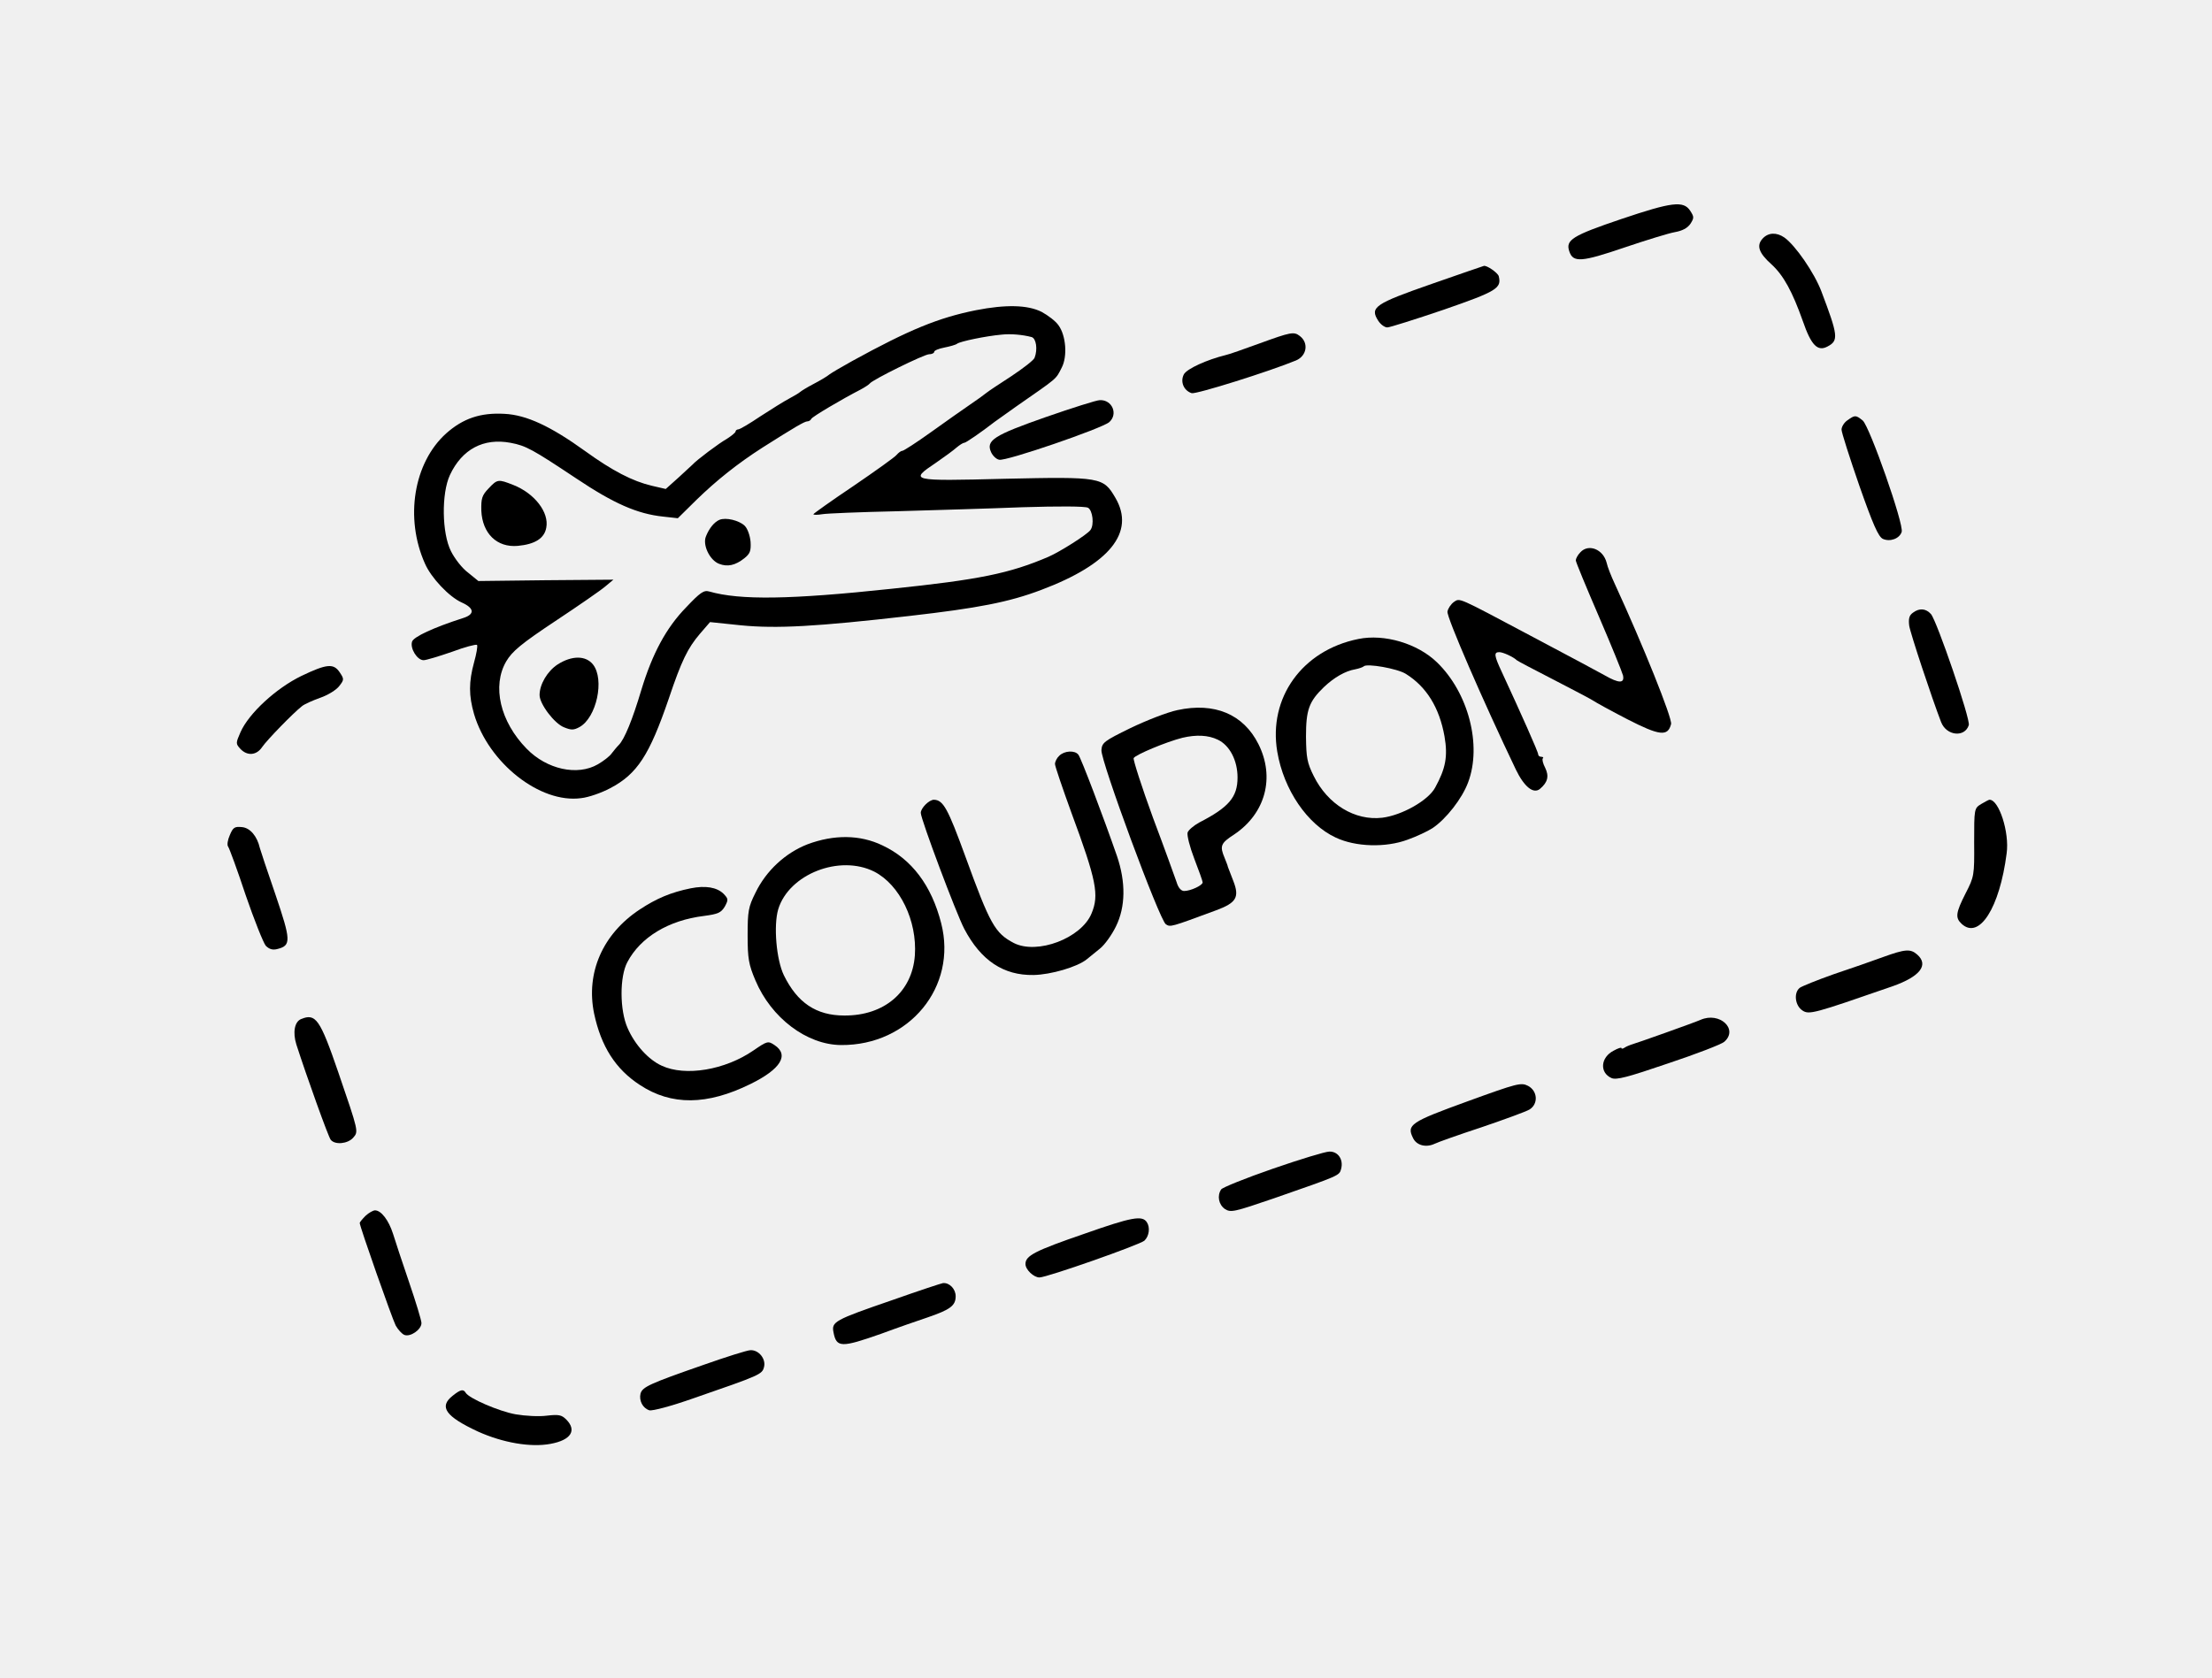
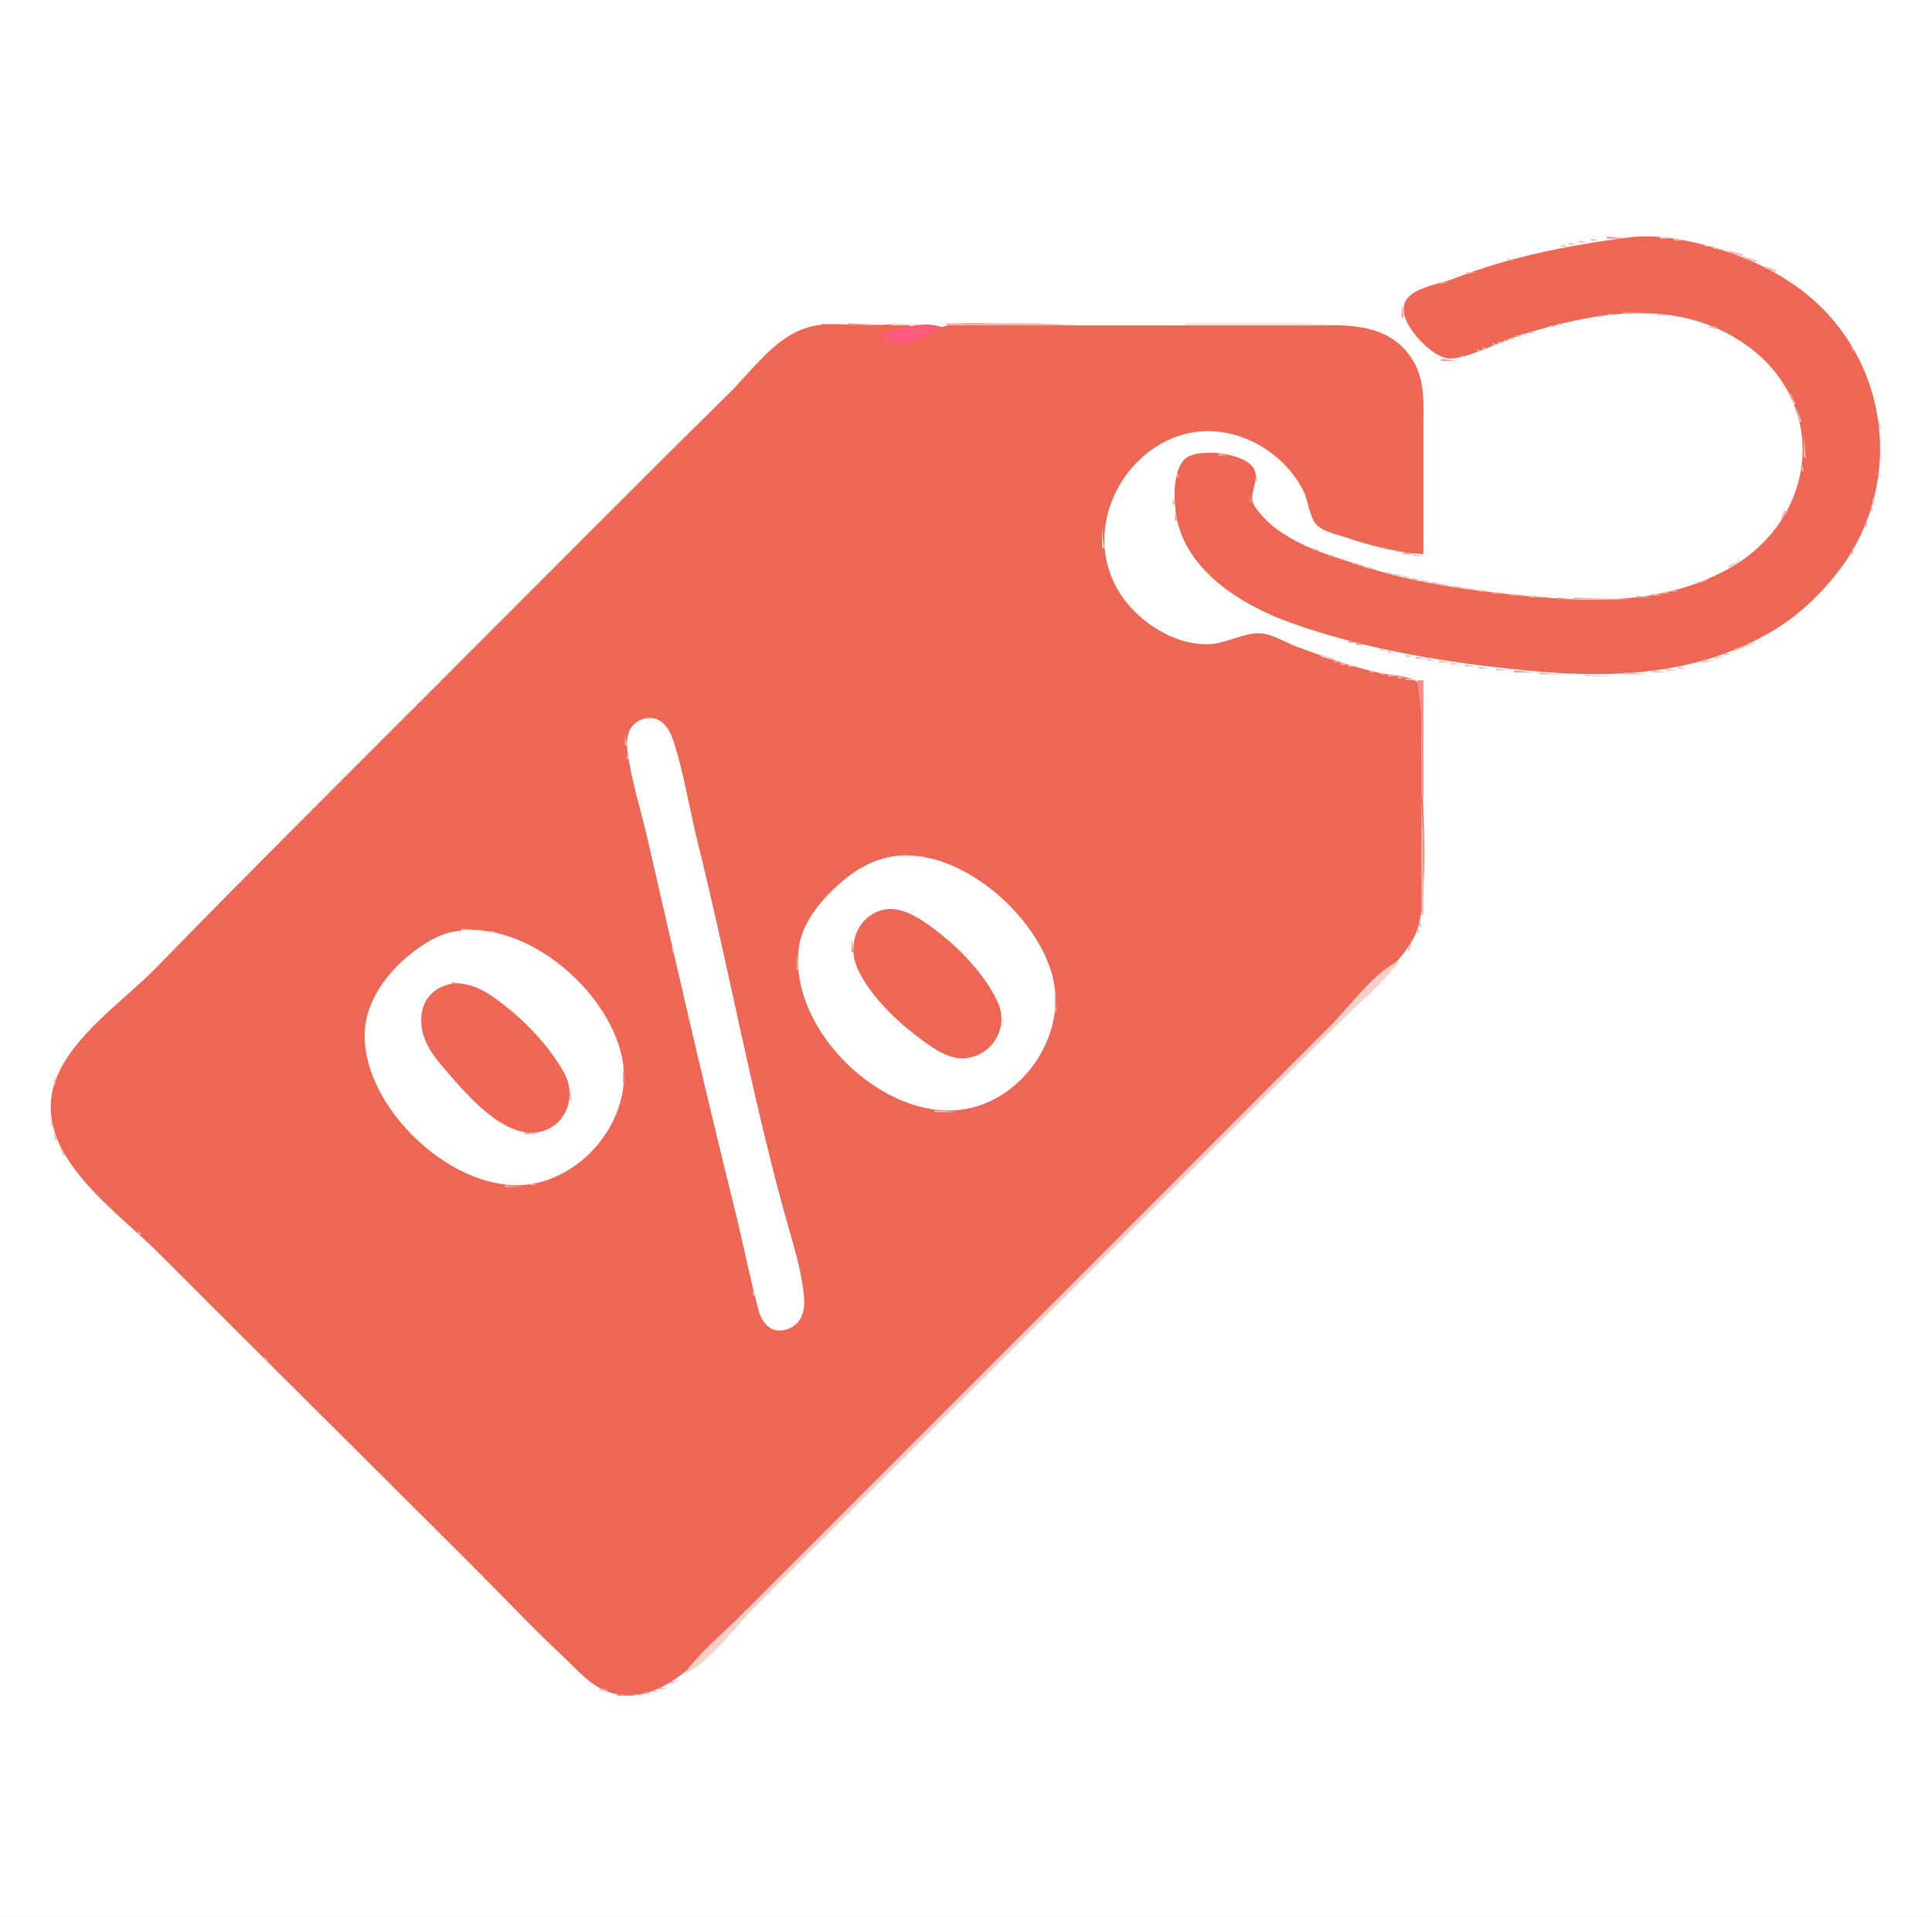
- <svg xmlns="http://www.w3.org/2000/svg" version="1.0" width="824pt" height="625pt" viewBox="0 0 824 625" preserveAspectRatio="xMidYMid meet">
-   <g transform="translate(0,625) scale(0.1,-0.1)" fill="#000000" stroke="none">
-     <path d="M6040 5434 c-183 -62 -209 -78 -194 -121 14 -42 45 -40 206 15 80 27 164 53 187 57 28 5 47 15 58 31 14 22 14 26 -1 49 -25 38 -69 32 -256 -31z" />
-     <path d="M6566 5361 c-24 -26 -14 -54 33 -96 45 -41 78 -102 117 -212 31 -90 55 -114 92 -94 42 22 39 41 -23 205 -26 69 -97 172 -138 201 -29 20 -60 19 -81 -4z" />
-     <path d="M5333 5192 c-212 -74 -231 -87 -199 -137 9 -14 24 -25 34 -25 9 0 104 30 210 66 199 69 216 80 205 125 -4 13 -46 42 -56 38 -1 0 -88 -30 -194 -67z" />
-     <path d="M3635 5094 c-139 -28 -247 -72 -460 -189 -38 -21 -77 -44 -85 -50 -8 -7 -35 -23 -60 -36 -25 -13 -47 -27 -50 -30 -3 -3 -21 -14 -40 -24 -19 -10 -67 -40 -107 -66 -40 -27 -77 -49 -83 -49 -5 0 -10 -4 -10 -8 0 -4 -15 -16 -32 -27 -29 -16 -114 -80 -128 -96 -3 -3 -26 -24 -52 -48 l-48 -43 -52 12 c-72 17 -147 56 -248 129 -129 93 -219 135 -301 139 -89 5 -154 -17 -217 -73 -121 -109 -155 -315 -79 -485 23 -53 90 -124 137 -145 47 -21 50 -44 5 -58 -109 -35 -185 -70 -190 -88 -8 -25 19 -69 43 -69 9 0 56 14 105 31 48 18 90 29 94 26 3 -4 -2 -33 -11 -65 -20 -73 -20 -124 0 -193 54 -182 246 -334 399 -313 28 3 76 20 108 37 101 53 146 123 218 333 48 143 71 189 116 242 l38 44 115 -12 c133 -13 280 -5 629 35 253 29 369 51 490 97 255 96 351 215 276 343 -45 77 -53 79 -412 71 -354 -9 -357 -8 -256 60 32 22 66 47 77 57 11 9 23 17 28 17 6 0 64 40 113 78 6 4 42 30 80 57 158 110 147 100 170 145 22 42 16 120 -12 158 -10 15 -39 37 -63 50 -52 26 -133 28 -245 6z m208 -100 c17 -5 23 -46 11 -77 -3 -9 -42 -39 -87 -69 -45 -29 -87 -57 -94 -63 -6 -5 -33 -25 -60 -43 -26 -18 -92 -64 -146 -103 -53 -38 -101 -69 -106 -69 -5 0 -14 -7 -21 -15 -6 -8 -79 -60 -161 -116 -82 -55 -149 -103 -149 -105 0 -3 15 -3 33 0 17 3 142 8 277 11 135 4 346 10 470 15 133 4 232 4 243 -2 17 -9 24 -63 9 -83 -12 -17 -115 -82 -157 -100 -145 -62 -258 -85 -585 -119 -375 -40 -563 -43 -678 -10 -20 6 -34 -4 -86 -59 -75 -77 -126 -173 -167 -308 -33 -111 -63 -184 -84 -205 -8 -8 -20 -23 -27 -32 -7 -10 -30 -28 -51 -40 -76 -44 -190 -19 -265 58 -99 101 -130 234 -76 326 22 37 55 65 183 150 86 57 170 115 186 129 l30 25 -251 -2 -252 -3 -38 31 c-22 16 -50 52 -64 80 -34 67 -36 215 -4 284 45 96 125 139 226 120 58 -11 81 -24 245 -133 139 -93 227 -132 324 -142 l54 -6 70 69 c74 72 153 135 245 194 120 76 157 98 168 98 5 0 12 4 14 9 3 8 115 74 183 109 17 9 32 19 35 23 10 14 203 109 221 109 10 0 19 4 19 9 0 5 17 12 38 16 20 4 42 10 47 14 11 9 109 29 165 34 35 4 79 0 113 -9z" />
-     <path d="M1820 4430 c-25 -26 -28 -38 -27 -83 4 -85 58 -138 136 -131 64 6 99 28 106 68 11 57 -44 128 -123 159 -56 22 -59 22 -92 -13z" />
-     <path d="M2680 4313 c-19 -8 -38 -31 -50 -61 -14 -32 14 -90 49 -103 31 -12 60 -6 94 21 21 17 25 27 23 61 -2 23 -11 49 -22 60 -21 20 -70 32 -94 22z" />
-     <path d="M2077 3774 c-38 -25 -67 -74 -67 -114 0 -33 55 -106 91 -120 27 -11 36 -11 58 1 63 35 94 177 50 233 -27 34 -79 34 -132 0z" />
-     <path d="M4691 4970 c-58 -21 -114 -41 -125 -43 -69 -17 -145 -51 -156 -72 -14 -27 -1 -60 29 -70 16 -5 290 81 389 122 40 17 48 65 14 91 -22 17 -33 15 -151 -28z" />
-     <path d="M3896 4696 c-194 -68 -224 -87 -204 -131 6 -13 19 -26 30 -28 24 -7 384 117 410 140 34 30 11 84 -35 82 -12 0 -103 -29 -201 -63z" />
-     <path d="M6882 4684 c-12 -8 -22 -24 -22 -35 0 -10 30 -104 66 -208 51 -145 71 -191 88 -199 27 -12 62 1 70 26 9 28 -119 392 -145 415 -26 21 -29 21 -57 1z" />
-     <path d="M5887 4192 c-10 -10 -17 -24 -17 -30 0 -6 39 -100 86 -209 47 -109 87 -208 90 -220 6 -30 -15 -30 -69 1 -42 23 -92 50 -277 148 -273 145 -261 140 -284 125 -11 -8 -22 -24 -24 -36 -3 -21 132 -332 255 -589 31 -64 65 -91 89 -72 30 25 35 48 20 79 -8 15 -12 31 -9 35 4 3 1 6 -5 6 -7 0 -12 4 -12 9 0 9 -62 148 -136 308 -28 60 -30 73 -9 73 14 0 53 -18 65 -30 3 -3 66 -36 140 -74 74 -38 140 -73 147 -78 7 -5 63 -36 125 -68 121 -62 151 -65 163 -18 5 21 -104 293 -210 523 -13 28 -27 63 -30 78 -13 51 -68 72 -98 39z" />
-     <path d="M7126 3967 c-14 -10 -17 -22 -14 -48 4 -28 84 -269 119 -360 20 -51 88 -58 103 -11 7 21 -119 389 -141 414 -19 21 -43 23 -67 5z" />
-     <path d="M5060 3869 c-209 -42 -336 -219 -302 -420 24 -142 112 -271 218 -320 74 -35 186 -38 267 -8 34 12 76 32 93 43 51 34 111 111 133 171 52 138 1 334 -116 447 -72 70 -196 107 -293 87z m177 -130 c77 -48 125 -126 144 -233 13 -75 4 -120 -35 -191 -26 -48 -124 -103 -197 -112 -102 -12 -203 50 -255 155 -25 50 -28 69 -29 147 0 100 11 131 67 185 38 36 80 60 116 66 15 3 29 8 32 11 11 12 125 -8 157 -28z" />
-     <path d="M1122 3731 c-94 -46 -195 -139 -226 -209 -18 -41 -18 -43 -1 -62 26 -28 61 -25 82 7 18 26 114 125 147 151 9 8 41 22 69 32 29 10 61 30 71 44 18 23 18 26 2 50 -23 35 -48 33 -144 -13z" />
-     <path d="M4386 3604 c-38 -8 -117 -39 -175 -67 -98 -48 -106 -54 -108 -82 -3 -40 217 -635 240 -649 17 -11 17 -11 187 52 76 28 88 49 64 110 -10 26 -19 49 -20 52 0 3 -6 18 -12 33 -19 45 -15 55 36 88 116 78 152 212 90 336 -56 112 -164 157 -302 127z m150 -110 c45 -21 74 -78 74 -141 0 -73 -32 -111 -143 -168 -20 -11 -40 -28 -43 -37 -3 -10 8 -54 25 -98 17 -44 31 -83 31 -88 0 -11 -45 -32 -69 -32 -11 0 -22 12 -28 33 -6 17 -45 126 -88 240 -42 115 -74 215 -72 222 5 12 122 61 182 76 51 12 96 10 131 -7z" />
-     <path d="M3946 3434 c-9 -8 -16 -22 -16 -31 0 -8 28 -90 61 -181 94 -254 104 -307 75 -376 -38 -92 -202 -154 -289 -110 -71 37 -89 70 -181 323 -65 178 -82 210 -117 211 -18 0 -49 -31 -49 -49 0 -23 132 -375 162 -432 62 -118 146 -174 258 -172 64 1 164 30 199 59 9 7 30 24 48 39 18 14 45 52 60 83 36 73 37 165 4 262 -50 144 -134 366 -144 378 -13 17 -52 15 -71 -4z" />
-     <path d="M7380 3254 c-26 -16 -26 -18 -26 -143 1 -123 0 -128 -32 -190 -37 -73 -39 -91 -14 -114 65 -59 141 60 167 263 11 79 -29 201 -64 200 -3 0 -17 -8 -31 -16z" />
-     <path d="M856 3138 c-8 -18 -11 -37 -6 -43 4 -5 34 -86 65 -180 32 -93 66 -178 75 -189 13 -13 26 -17 44 -12 51 13 50 32 -8 203 -30 87 -56 165 -58 173 -10 44 -36 75 -66 78 -28 3 -34 -1 -46 -30z" />
-     <path d="M3008 3104 c-82 -32 -154 -98 -194 -181 -26 -52 -29 -68 -29 -158 0 -87 4 -109 29 -168 59 -140 191 -240 319 -241 254 -2 434 217 373 454 -36 141 -110 239 -219 290 -83 40 -180 41 -279 4z m249 -102 c95 -49 160 -183 151 -312 -10 -136 -114 -225 -263 -224 -105 0 -175 48 -225 150 -28 58 -39 185 -21 246 40 131 229 205 358 140z" />
-     <path d="M2573 2940 c-74 -15 -128 -38 -190 -79 -138 -91 -201 -236 -170 -387 26 -123 80 -208 171 -267 117 -77 250 -76 412 4 112 55 145 108 89 145 -24 16 -27 15 -78 -20 -106 -73 -254 -98 -342 -57 -49 22 -100 78 -127 140 -30 67 -30 192 -1 246 49 93 154 156 285 172 53 7 64 12 78 35 14 26 13 29 -5 48 -25 24 -67 31 -122 20z" />
-     <path d="M7015 2684 c-38 -14 -121 -43 -184 -64 -62 -22 -119 -45 -127 -51 -23 -19 -17 -66 10 -84 25 -17 42 -12 336 90 102 36 136 79 92 118 -25 22 -44 21 -127 -9z" />
-     <path d="M1122 2453 c-25 -10 -32 -50 -18 -95 38 -118 119 -344 128 -355 16 -20 63 -15 83 7 21 24 22 20 -55 245 -68 198 -84 220 -138 198z" />
-     <path d="M6335 2450 c-22 -10 -244 -89 -260 -93 -5 -2 -16 -6 -22 -10 -7 -5 -13 -6 -13 -2 0 3 -13 -1 -29 -10 -49 -25 -53 -82 -8 -102 18 -8 60 3 212 55 105 35 198 71 208 80 54 47 -17 113 -88 82z" />
-     <path d="M5466 2146 c-212 -77 -227 -87 -202 -137 13 -27 48 -36 80 -21 12 6 91 34 176 62 85 29 165 58 178 66 33 21 30 69 -6 88 -26 13 -39 10 -226 -58z" />
-     <path d="M4741 1895 c-101 -35 -188 -70 -192 -77 -16 -24 -9 -57 14 -73 22 -14 34 -11 183 40 247 86 243 84 250 110 9 35 -12 65 -44 64 -15 0 -110 -29 -211 -64z" />
-     <path d="M1362 1720 c-12 -12 -22 -24 -22 -27 0 -13 120 -354 134 -382 9 -16 23 -31 32 -35 23 -9 64 20 64 44 0 10 -21 79 -46 152 -25 73 -52 155 -60 181 -16 50 -44 87 -67 87 -7 0 -23 -9 -35 -20z" />
-     <path d="M4040 1653 c-186 -64 -220 -82 -220 -113 0 -21 31 -50 52 -50 28 0 372 121 391 137 18 17 22 50 9 69 -17 26 -56 19 -232 -43z" />
-     <path d="M3325 1406 c-218 -75 -228 -81 -220 -121 11 -57 29 -57 177 -5 62 23 140 50 173 61 85 29 105 44 105 79 0 27 -23 51 -47 49 -4 0 -89 -28 -188 -63z" />
-     <path d="M2620 1164 c-201 -70 -227 -82 -234 -107 -6 -26 8 -54 33 -62 11 -3 80 15 165 45 249 86 255 89 262 116 8 30 -19 64 -50 63 -12 0 -91 -25 -176 -55z" />
-     <path d="M1686 1049 c-52 -41 -26 -77 94 -133 93 -42 197 -60 271 -46 76 14 99 50 58 91 -17 17 -28 19 -72 14 -29 -4 -81 -1 -116 5 -62 11 -173 59 -186 80 -9 15 -19 13 -49 -11z" />
-   </g>
+ <svg width="980" height="972">
+   <path style="fill:#ffffff; stroke:none;" d="M0 0L0 972L980 972L980 0L0 0z" />
+   <path style="fill:#f58f83; stroke:none;" d="M815 120L815 121L826 121L815 120z" />
+   <path style="fill:#ee6754; stroke:none;" d="M826 120.424C795.36 124.448 766.073 130.1 737 141.449C727.974 144.973 707.819 146.547 712.703 161C715.401 168.986 728.09 183 737 181.79C748.389 180.244 759.987 173.448 771 170.026C807.502 158.682 847.53 150.738 882 172.439C928.405 201.654 923.602 262.922 876 288.88C841.167 307.876 802.163 305.252 764 301.166C740.005 298.597 715.008 294.828 692 287.33C672.678 281.034 648.682 274.738 636.586 257C632.361 250.803 639.147 244.75 636.258 238.133C632.518 229.569 606.541 226.464 600.514 233.279C594.975 239.54 595.398 252.304 596.424 260C600.269 288.843 629.68 306.941 655 315.925C694.303 329.87 734.637 336.233 776 340.17C818.606 344.225 861.214 342.349 899 320.036C911.648 312.567 922.441 302.451 931.55 291C962.32 252.321 960.93 196.752 927.829 160C912.07 142.502 890.387 131.453 868 125.14C854.871 121.438 839.652 118.632 826 120.424z" />
+   <path style="fill:#f7d1ce; stroke:none;" d="M842 120L842 121L847 121L842 120z" />
+   <path style="fill:#f5b7ac; stroke:none;" d="M807 121L807 122L811 122L807 121z" />
+   <path style="fill:#f6b6aa; stroke:none;" d="M849 121L849 122L855 122L849 121z" />
+   <path style="fill:#f7b7ae; stroke:none;" d="M801 122L801 123L805 123L801 122z" />
+   <path style="fill:#f7b6b0; stroke:none;" d="M796 123L796 124L800 124L796 123z" />
+   <path style="fill:#f5b6ad; stroke:none;" d="M792 124L792 125L795 125L792 124z" />
+   <path style="fill:#fad1cd; stroke:none;" d="M865 124L865 125L869 125L865 124z" />
+   <path style="fill:#f8d3cd; stroke:none;" d="M869 125L869 126L876 127L869 125z" />
+   <path style="fill:#f7b6b0; stroke:none;" d="M877 127L877 128L884 130L884 129L877 127z" />
+   <path style="fill:#f6b5af; stroke:none;" d="M776.667 128.333L777.333 128.667L776.667 128.333z" />
+   <path style="fill:#f7b6b4; stroke:none;" d="M769.667 130.333L770.333 130.667L769.667 130.333z" />
+   <path style="fill:#f6b5af; stroke:none;" d="M884 130L884 131L891 133L891 132L884 130z" />
+   <path style="fill:#f6b7b0; stroke:none;" d="M765 131L765 132L768 132L765 131z" />
+   <path style="fill:#f7b6b0; stroke:none;" d="M762.667 132.333L763.333 132.667L762.667 132.333z" />
+   <path style="fill:#f5b4b2; stroke:none;" d="M759.667 133.333L760.333 133.667L759.667 133.333z" />
+   <path style="fill:#f8b5af; stroke:none;" d="M895 135L895 136L901 138L901 137L895 135z" />
+   <path style="fill:#f4b8ae; stroke:none;" d="M744 138L744 139L749 138L744 138z" />
+   <path style="fill:#f3b7af; stroke:none;" d="M741.667 139.333L742.333 139.667L741.667 139.333z" />
+   <path style="fill:#f6b5b1; stroke:none;" d="M902 139L905 141L902 139z" />
+   <path style="fill:#f6b7b0; stroke:none;" d="M738.667 140.333L739.333 140.667L738.667 140.333z" />
+   <path style="fill:#f6b6ad; stroke:none;" d="M735.667 141.333L736.333 141.667L735.667 141.333z" />
+   <path style="fill:#f6b7ae; stroke:none;" d="M905 141L908 143L905 141z" />
+   <path style="fill:#f4b5ae; stroke:none;" d="M730 143L730 144L735 143L730 143z" />
+   <path style="fill:#f39589; stroke:none;" d="M711 154L711 161L712 161L711 154z" />
+   <path style="fill:#f39184; stroke:none;" d="M823 158L823 159L839 159L823 158z" />
+   <path style="fill:#fcd1ca; stroke:none;" d="M816 159L816 160L821 160L816 159z" />
+   <path style="fill:#f7b7ae; stroke:none;" d="M841 159L841 160L848 160L841 159z" />
+   <path style="fill:#f6d3cd; stroke:none;" d="M810 160L810 161L814 161L810 160z" />
+   <path style="fill:#f4b5ac; stroke:none;" d="M712.333 161.667L712.667 162.333L712.333 161.667z" />
+   <path style="fill:#f6b7b0; stroke:none;" d="M930 162L932 165L930 162z" />
+   <path style="fill:#f3b7af; stroke:none;" d="M861.667 163.333L862.333 163.667L861.667 163.333z" />
+   <path style="fill:#f19485; stroke:none;" d="M417 164L417 165L421 165L417 164z" />
+   <path style="fill:#ee6754; stroke:none;" d="M722 281L722 217C722 204.402 723.171 191.901 715.556 181.004C702.473 162.28 680.031 165 660 165L520 165C507.476 165 491.083 162.192 479 165.499C468.636 168.336 456.666 179.775 447 170L464 166C457.564 163.299 447.951 165 441 165C430.61 164.999 420.244 163.035 410 165.975C393.081 170.83 381.772 187.7 369.715 199.576C320.492 248.055 271.854 297.146 223 346C174.82 394.18 126.489 442.262 78.91 491.039C61.85 508.53 32.268 528.128 26.68 553C19.051 586.955 59.394 614.361 80 635C133.291 688.377 186.91 741.428 240.255 794.745C255.442 809.925 270.191 825.623 285.883 840.294C293.284 847.213 299.809 855.44 310 858.451C328.137 863.811 344.131 851.869 356 840L414 782L641 555L696 500C706.672 489.328 718.644 479.862 720.711 464C724.448 435.313 721 403.946 721 375C721 369.276 724.038 349.939 719.397 346.175C714.582 342.27 703.008 342.304 697 340.714C683.586 337.165 670.994 332.894 658 328.05C652.16 325.873 645.254 321.412 639 321.148C631.232 320.821 622.954 325.801 615 326.536C598.36 328.072 580.881 317.629 571.015 305C539.468 264.617 582.137 203.516 631 222.066C643.852 226.945 654.979 236.686 661.191 249C663.656 253.888 664.176 262.28 667.854 266.182C671.015 269.535 677.754 270.905 682 272.333C694.385 276.497 708.905 280.436 722 281z" />
+   <path style="fill:#f38d88; stroke:none;" d="M430 164L430 165L452 165L430 164z" />
+   <path style="fill:#f7cfcd; stroke:none;" d="M452 164L452 165L476 165L452 164z" />
+   <path style="fill:#f4b0a5; stroke:none;" d="M480 164L480 165L547 165L526 164L480 164z" />
+   <path style="fill:#fad8d6; stroke:none;" d="M601 164L601 165L686 165L660 164L601 164z" />
+   <path style="fill:#f7d5cc; stroke:none;" d="M790 164L790 165L794 165L790 164z" />
+   <path style="fill:#f6b5b1; stroke:none;" d="M864.667 164.333L865.333 164.667L864.667 164.333z" />
+   <path style="fill:#fe5a7c; stroke:none;" d="M447 170C453.536 179.708 470.354 170.633 478 166C469.482 162.426 455.137 166.544 447 170z" />
+   <path style="fill:#f8d0ce; stroke:none;" d="M786 165L786 166L790 166L786 165z" />
+   <path style="fill:#f5b6af; stroke:none;" d="M867 165L867 166L871 167L871 166L867 165z" />
+   <path style="fill:#f5b1a8; stroke:none;" d="M405.667 167.333L406.333 167.667L405.667 167.333z" />
+   <path style="fill:#f6b6ac; stroke:none;" d="M872.667 167.333L873.333 167.667L872.667 167.333z" />
+   <path style="fill:#f6b6ad; stroke:none;" d="M934.333 167.667L934.667 168.333L934.333 167.667M776 168L776 169L779 169L776 168z" />
+   <path style="fill:#f8d0ce; stroke:none;" d="M772 169L772 170L776 170L772 169z" />
+   <path style="fill:#f7b7ae; stroke:none;" d="M876.667 169.333L877.333 169.667L876.667 169.333z" />
+   <path style="fill:#f9b6b0; stroke:none;" d="M769 170L769 171L772 171L769 170z" />
+   <path style="fill:#f6b6ad; stroke:none;" d="M766 171L766 172L769 172L766 171z" />
+   <path style="fill:#f7b6b0; stroke:none;" d="M937.333 171.667L937.667 172.333L937.333 171.667z" />
+   <path style="fill:#f5b6af; stroke:none;" d="M763 172L763 173L766 173L763 172z" />
+   <path style="fill:#f6b6ad; stroke:none;" d="M881.667 172.333L882.333 172.667L881.667 172.333z" />
+   <path style="fill:#f5b5ab; stroke:none;" d="M723 173L725 176L723 173z" />
+   <path style="fill:#f5b6ad; stroke:none;" d="M760 173L760 174L763 174L760 173z" />
+   <path style="fill:#f9b6b0; stroke:none;" d="M938 173L940 178L941 178L938 173z" />
+   <path style="fill:#f7b6b0; stroke:none;" d="M757 174L757 175L760 175L757 174z" />
+   <path style="fill:#f4b5b0; stroke:none;" d="M884.667 174.333L885.333 174.667L884.667 174.333z" />
+   <path style="fill:#f5c3b8; stroke:none;" d="M725 176L728 180L725 176z" />
+   <path style="fill:#f7b7ad; stroke:none;" d="M752 176L752 177L755 177L752 176z" />
+   <path style="fill:#f7b6b0; stroke:none;" d="M749 177L749 178L752 178L749 177z" />
+   <path style="fill:#f6b5af; stroke:none;" d="M941.333 178.667L941.667 179.333L941.333 178.667z" />
+   <path style="fill:#f6b6ad; stroke:none;" d="M741 180L741 181L744 181L741 180z" />
+   <path style="fill:#f9b5b2; stroke:none;" d="M892 180L898 185L892 180z" />
+   <path style="fill:#f39186; stroke:none;" d="M731 182L731 183L739 183L731 182z" />
+   <path style="fill:#f5aca5; stroke:none;" d="M719.333 188.667L719.667 189.333L719.333 188.667z" />
+   <path style="fill:#f5b5b3; stroke:none;" d="M946.333 188.667L946.667 189.333L946.333 188.667z" />
+   <path style="fill:#f6b5af; stroke:none;" d="M947.333 190.667L947.667 191.333L947.333 190.667z" />
+   <path style="fill:#f6b7ae; stroke:none;" d="M907 197L910 205L911 205L907 197z" />
+   <path style="fill:#f6b7b0; stroke:none;" d="M950.333 199.667L950.667 200.333L950.333 199.667z" />
+   <path style="fill:#f6b6ad; stroke:none;" d="M911 206L913 214L914 214L911 206z" />
+   <path style="fill:#f9b6ae; stroke:none;" d="M953 213L953 217L954 217L953 213z" />
+   <path style="fill:#f5b6af; stroke:none;" d="M915 220L915 232L916 232L915 220z" />
+   <path style="fill:#f5b5ab; stroke:none;" d="M618 230L618 231L623 231L618 230z" />
+   <path style="fill:#f1b5ad; stroke:none;" d="M624.667 231.333L625.333 231.667L624.667 231.333z" />
+   <path style="fill:#f4b5ae; stroke:none;" d="M627.667 232.333L628.333 232.667L627.667 232.333z" />
+   <path style="fill:#f1b5aa; stroke:none;" d="M630.667 233.333L631.333 233.667L630.667 233.333z" />
+   <path style="fill:#f4b4ab; stroke:none;" d="M632.667 234.333L633.333 234.667L632.667 234.333z" />
+   <path style="fill:#f7b7ae; stroke:none;" d="M914 235L914 239L915 239L914 235z" />
+   <path style="fill:#f6d4cb; stroke:none;" d="M953 238L953 242L954 242L953 238z" />
+   <path style="fill:#f4b4aa; stroke:none;" d="M597 239L597 242L598 242L597 239z" />
+   <path style="fill:#f2b7a9; stroke:none;" d="M637 241L637 244L638 244L637 241z" />
+   <path style="fill:#f5b6af; stroke:none;" d="M912.333 244.667L912.667 245.333L912.333 244.667z" />
+   <path style="fill:#f7b7ae; stroke:none;" d="M911.333 247.667L911.667 248.333L911.333 247.667z" />
+   <path style="fill:#f3b7ac; stroke:none;" d="M635.333 248.667L635.667 249.333L635.333 248.667z" />
+   <path style="fill:#f2948c; stroke:none;" d="M634 251L634 255L635 255L634 251z" />
+   <path style="fill:#f4b4aa; stroke:none;" d="M595 252L595 256L596 256L595 252z" />
+   <path style="fill:#f6b6ac; stroke:none;" d="M909.333 252.667L909.667 253.333L909.333 252.667z" />
+   <path style="fill:#f8d3cb; stroke:none;" d="M950 252L950 256L951 256L950 252z" />
+   <path style="fill:#f6b7ae; stroke:none;" d="M908.333 254.667L908.667 255.333L908.333 254.667z" />
+   <path style="fill:#f5b6ad; stroke:none;" d="M907.333 256.667L907.667 257.333L907.333 256.667z" />
+   <path style="fill:#f8b5af; stroke:none;" d="M949 256L949 259L950 259L949 256z" />
+   <path style="fill:#f5b6ad; stroke:none;" d="M905 259L903 264L907 259L905 259z" />
+   <path style="fill:#f59589; stroke:none;" d="M596 260L596 264L597 264L596 260z" />
+   <path style="fill:#f7b6b0; stroke:none;" d="M947 263L946 267L947 267L947 263M902 264L901 267L902 264z" />
+   <path style="fill:#f9b3a9; stroke:none;" d="M644.667 266.333L645.333 266.667L644.667 266.333z" />
+   <path style="fill:#f8d9d7; stroke:none;" d="M559 267L559 278L560 278L559 267z" />
+   <path style="fill:#f3b4ab; stroke:none;" d="M647.667 268.333L648.333 268.667L647.667 268.333M598.333 269.667L598.667 270.333L598.333 269.667z" />
+   <path style="fill:#f6b7b0; stroke:none;" d="M889 280L900 269L889 280z" />
+   <path style="fill:#f6b7ae; stroke:none;" d="M944.333 269.667L944.667 270.333L944.333 269.667z" />
+   <path style="fill:#f4b4a8; stroke:none;" d="M650.667 270.333L651.333 270.667L650.667 270.333z" />
+   <path style="fill:#f4b6a9; stroke:none;" d="M599.333 271.667L599.667 272.333L599.333 271.667z" />
+   <path style="fill:#f5b5ab; stroke:none;" d="M652.667 271.333L653.333 271.667L652.667 271.333z" />
+   <path style="fill:#f4b6ab; stroke:none;" d="M654.667 272.333L655.333 272.667L654.667 272.333z" />
+   <path style="fill:#f5b5ac; stroke:none;" d="M656.667 273.333L657.333 273.667L656.667 273.333z" />
+   <path style="fill:#f3b4ad; stroke:none;" d="M658.667 274.333L659.333 274.667L658.667 274.333z" />
+   <path style="fill:#f4b4ab; stroke:none;" d="M601.333 275.667L601.667 276.333L601.333 275.667z" />
+   <path style="fill:#f5b5a9; stroke:none;" d="M660.667 275.333L661.333 275.667L660.667 275.333z" />
+   <path style="fill:#f3b4ab; stroke:none;" d="M693.667 275.333L694.333 275.667L693.667 275.333z" />
+   <path style="fill:#f5b5a9; stroke:none;" d="M662.667 276.333L663.333 276.667L662.667 276.333z" />
+   <path style="fill:#f4b6ab; stroke:none;" d="M602.333 277.667L602.667 278.333L602.333 277.667z" />
+   <path style="fill:#f6b6ad; stroke:none;" d="M664.667 277.333L665.333 277.667L664.667 277.333z" />
+   <path style="fill:#f48d86; stroke:none;" d="M700 277L700 278L704 278L700 277z" />
+   <path style="fill:#f6b6ad; stroke:none;" d="M940 277L939 281L940 281L940 277z" />
+   <path style="fill:#f3b5aa; stroke:none;" d="M666 278L666 279L669 279L666 278z" />
+   <path style="fill:#f5b5ab; stroke:none;" d="M669.667 279.333L670.333 279.667L669.667 279.333z" />
+   <path style="fill:#f5b5a9; stroke:none;" d="M708 279L708 280L712 280L708 279z" />
+   <path style="fill:#f1b6a8; stroke:none;" d="M604.333 280.667L604.667 281.333L604.333 280.667z" />
+   <path style="fill:#f4b4aa; stroke:none;" d="M672.667 280.333L673.333 280.667L672.667 280.333z" />
+   <path style="fill:#f48f85; stroke:none;" d="M712 280L712 281L717 281L712 280z" />
+   <path style="fill:#f3b4ab; stroke:none;" d="M674 281L674 282L677 282L674 281z" />
+   <path style="fill:#f7b4ab; stroke:none;" d="M717 281L717 282L722 282L717 281z" />
+   <path style="fill:#f6b5b1; stroke:none;" d="M884 284L887 281L884 284z" />
+   <path style="fill:#f1b5ab; stroke:none;" d="M677.667 282.333L678.333 282.667L677.667 282.333z" />
+   <path style="fill:#f5b6ad; stroke:none;" d="M680 283L680 284L683 284L680 283z" />
+   <path style="fill:#f5b5a9; stroke:none;" d="M607 284L609 287L607 284z" />
+   <path style="fill:#f5b5ac; stroke:none;" d="M683.667 284.333L684.333 284.667L683.667 284.333z" />
+   <path style="fill:#f5b6af; stroke:none;" d="M877 287L877 288L883 284L877 287z" />
+   <path style="fill:#f4b6a9; stroke:none;" d="M686 285L686 286L689 286L686 285z" />
+   <path style="fill:#fab1a8; stroke:none;" d="M689 286L689 287L692 287L689 286z" />
+   <path style="fill:#f6b5af; stroke:none;" d="M692 287L692 288L699 289L692 287z" />
+   <path style="fill:#f7b6b0; stroke:none;" d="M703 290L703 291L707 291L703 290M707 291L707 292L712 292L707 291z" />
+   <path style="fill:#f8b5ad; stroke:none;" d="M712 292L712 293L716 293L712 292z" />
+   <path style="fill:#f3b7ad; stroke:none;" d="M868.667 292.333L869.333 292.667L868.667 292.333z" />
+   <path style="fill:#f6b6ad; stroke:none;" d="M716 293L716 294L721 294L716 293z" />
+   <path style="fill:#f6b5af; stroke:none;" d="M861 295L861 296L867 294L861 295z" />
+   <path style="fill:#f5b6af; stroke:none;" d="M721 294L721 295L726 295L721 294z" />
+   <path style="fill:#f6d4cb; stroke:none;" d="M928 294L927 297L928 294z" />
+   <path style="fill:#f9b6ae; stroke:none;" d="M726 295L726 296L731 296L726 295z" />
+   <path style="fill:#f2968b; stroke:none;" d="M619 296L622 298L619 296z" />
+   <path style="fill:#f3b7af; stroke:none;" d="M731 296L731 297L736 297L731 296z" />
+   <path style="fill:#f8b5ad; stroke:none;" d="M858.667 296.333L859.333 296.667L858.667 296.333z" />
+   <path style="fill:#f8b6aa; stroke:none;" d="M737 297L737 298L743 298L737 297z" />
+   <path style="fill:#f6b6ad; stroke:none;" d="M855.667 297.333L856.333 297.667L855.667 297.333z" />
+   <path style="fill:#f6b5af; stroke:none;" d="M743 298L743 299L749 299L743 298z" />
+   <path style="fill:#f7b6b2; stroke:none;" d="M852.667 298.333L853.333 298.667L852.667 298.333z" />
+   <path style="fill:#f5b7ac; stroke:none;" d="M750 299L750 300L756 300L750 299z" />
+   <path style="fill:#f6b6ad; stroke:none;" d="M848 299L848 300L851 300L848 299z" />
+   <path style="fill:#f6b5af; stroke:none;" d="M757 300L757 301L764 301L757 300z" />
+   <path style="fill:#f9b6b0; stroke:none;" d="M844 300L844 301L847 301L844 300z" />
+   <path style="fill:#f6b7b2; stroke:none;" d="M766 301L766 302L774 302L766 301z" />
+   <path style="fill:#f5b6af; stroke:none;" d="M838 301L838 302L844 302L838 301z" />
+   <path style="fill:#f2958d; stroke:none;" d="M628 302L631 304L628 302z" />
+   <path style="fill:#f6b7ae; stroke:none;" d="M776 302L776 303L787 303L776 302z" />
+   <path style="fill:#f6b5b1; stroke:none;" d="M830 302L830 303L838 303L830 302z" />
+   <path style="fill:#f59086; stroke:none;" d="M790 303L790 304L798 304L790 303z" />
+   <path style="fill:#f7b6b0; stroke:none;" d="M798 303L798 304L828 304L798 303z" />
+   <path style="fill:#f5b5ab; stroke:none;" d="M638.667 308.333L639.333 308.667L638.667 308.333z" />
+   <path style="fill:#f8d3cb; stroke:none;" d="M904 317L907 315L904 317z" />
+   <path style="fill:#f5b6ad; stroke:none;" d="M659.667 317.333L660.333 317.667L659.667 317.333z" />
+   <path style="fill:#f6b8ad; stroke:none;" d="M880 329L880 330L895 324L880 329z" />
+   <path style="fill:#f5b7ac; stroke:none;" d="M681.667 324.333L682.333 324.667L681.667 324.333z" />
+   <path style="fill:#f58e87; stroke:none;" d="M684 325L684 326L688 326L684 325z" />
+   <path style="fill:#f39186; stroke:none;" d="M688 326L688 327L692 327L688 326z" />
+   <path style="fill:#f7b6b2; stroke:none;" d="M692.667 327.333L693.333 327.667L692.667 327.333z" />
+   <path style="fill:#f6b7b2; stroke:none;" d="M700 329L700 330L703 330L700 329z" />
+   <path style="fill:#f6b5af; stroke:none;" d="M704 330L704 331L707 331L704 330z" />
+   <path style="fill:#f5b6af; stroke:none;" d="M875 331L875 332L878 332L875 331z" />
+   <path style="fill:#f6c9c3; stroke:none;" d="M670 332L670 333L677 335L677 334L670 332z" />
+   <path style="fill:#f5b6ad; stroke:none;" d="M713 332L713 333L717 333L713 332z" />
+   <path style="fill:#f6b5b3; stroke:none;" d="M870 333L870 334L875 333L870 333z" />
+   <path style="fill:#f6b7ae; stroke:none;" d="M718 333L718 334L724 334L718 333z" />
+   <path style="fill:#f6b5af; stroke:none;" d="M724 334L724 335L728 335L724 334z" />
+   <path style="fill:#f8b5af; stroke:none;" d="M863 335L863 336L870 335L863 335z" />
+   <path style="fill:#f4b4ab; stroke:none;" d="M677 335L677 336L680 336L677 335z" />
+   <path style="fill:#f6b6ad; stroke:none;" d="M730 335L730 336L736 336L730 335z" />
+   <path style="fill:#f7cec8; stroke:none;" d="M680 336L680 337L684 337L680 336z" />
+   <path style="fill:#f7b7ae; stroke:none;" d="M736 336L736 337L740 337L736 336z" />
+   <path style="fill:#f7d0c9; stroke:none;" d="M684 337L684 338L688 338L684 337z" />
+   <path style="fill:#f8b5ad; stroke:none;" d="M743 337L743 338L748 338L743 337z" />
+   <path style="fill:#f8b4b1; stroke:none;" d="M750 338L750 339L755 339L750 338z" />
+   <path style="fill:#f6b7ae; stroke:none;" d="M851 338L851 339L855 339L851 338z" />
+   <path style="fill:#f4b7b2; stroke:none;" d="M759 339L759 340L765 340L759 339z" />
+   <path style="fill:#f5b6b1; stroke:none;" d="M845 339L845 340L851 340L845 339z" />
+   <path style="fill:#f5b5ab; stroke:none;" d="M695 340L695 341L700 341L695 340z" />
+   <path style="fill:#f39186; stroke:none;" d="M768 340L768 341L779 341L768 340z" />
+   <path style="fill:#f5b6ad; stroke:none;" d="M838 340L838 341L845 341L838 340z" />
+   <path style="fill:#f6b3ab; stroke:none;" d="M700 341L700 342L704 342L700 341z" />
+   <path style="fill:#f5b7ac; stroke:none;" d="M781 341L781 342L791 342L781 341z" />
+   <path style="fill:#f9b5b2; stroke:none;" d="M824 341L824 342L836 342L824 341z" />
+   <path style="fill:#f4b4ab; stroke:none;" d="M704 342L704 343L709 343L704 342z" />
+   <path style="fill:#f8d3cb; stroke:none;" d="M804 342L804 343L818 343L804 342z" />
+   <path style="fill:#f7b4ab; stroke:none;" d="M709 343L709 344L713 344L709 343z" />
+   <path style="fill:#f4b3ad; stroke:none;" d="M713 344L713 345L719 345L713 344z" />
+   <path style="fill:#f38e84; stroke:none;" d="M719 345L719 346L721 363L721 405L722 405L722 345L719 345z" />
+   <path style="fill:#ffffff; stroke:none;" d="M326.004 364.704C318.621 367.193 317.401 374.157 318.289 381C320.211 395.798 325.015 410.471 328.349 425C342.665 487.384 356.922 549.888 372.373 612C376.671 629.273 380.107 646.785 384.63 664C386.461 670.966 391.136 676.624 399 674.195C405.931 672.054 408.32 665.75 407.906 659C407.017 644.505 401.412 628.025 397.576 614C380.619 551.99 369.145 488.384 353.625 426C349.444 409.196 346.872 391.391 341.326 375C339.032 368.22 334.024 362 326.004 364.704z" />
+   <path style="fill:#f9cac4; stroke:none;" d="M317 373L317 378L318 378L317 373z" />
+   <path style="fill:#f7c2ba; stroke:none;" d="M318 382L318 385L319 385L318 382z" />
+   <path style="fill:#f4aa9f; stroke:none;" d="M319.333 387.667L319.667 388.333L319.333 387.667z" />
+   <path style="fill:#f7b8b1; stroke:none;" d="M344.333 387.667L344.667 388.333L344.333 387.667z" />
+   <path style="fill:#f5b2aa; stroke:none;" d="M320.333 391.667L320.667 392.333L320.333 391.667z" />
+   <path style="fill:#f8bdb5; stroke:none;" d="M347.333 400.667L347.667 401.333L347.333 400.667z" />
+   <path style="fill:#f4aaa1; stroke:none;" d="M323.333 404.667L323.667 405.333L323.333 404.667z" />
+   <path style="fill:#f8b5af; stroke:none;" d="M348.333 404.667L348.667 405.333L348.333 404.667z" />
+   <path style="fill:#f5b5ac; stroke:none;" d="M721 405L721 464L722 464L722 424L721 405z" />
+   <path style="fill:#f0b4aa; stroke:none;" d="M324.333 408.667L324.667 409.333L324.333 408.667z" />
+   <path style="fill:#f6bbb3; stroke:none;" d="M351.333 417.667L351.667 418.333L351.333 417.667z" />
+   <path style="fill:#f6a89c; stroke:none;" d="M327.333 421.667L327.667 422.333L327.333 421.667z" />
+   <path style="fill:#f8b2aa; stroke:none;" d="M328.333 425.667L328.667 426.333L328.333 425.667z" />
+   <path style="fill:#f5bbb0; stroke:none;" d="M355.333 434.667L355.667 435.333L355.333 434.667z" />
+   <path style="fill:#ffffff; stroke:none;" d="M452 434.465C442.981 436.088 434.961 440.432 428.004 446.286C418.022 454.684 407.28 466.569 405.301 480C399.152 521.723 448.615 569.846 490 562.384C518.893 557.175 540.489 525.862 534.331 497C527.487 464.921 486.082 428.33 452 434.465z" />
+   <path style="fill:#f2a9a2; stroke:none;" d="M331.333 438.667L331.667 439.333L331.333 438.667z" />
+   <path style="fill:#f5b2aa; stroke:none;" d="M332.333 442.667L332.667 443.333L332.333 442.667z" />
+   <path style="fill:#f6bab2; stroke:none;" d="M333.333 446.667L333.667 447.333L333.333 446.667z" />
+   <path style="fill:#f7b7ae; stroke:none;" d="M359.333 451.667L359.667 452.333L359.333 451.667z" />
+   <path style="fill:#f4a79d; stroke:none;" d="M335.333 455.667L335.667 456.333L335.333 455.667z" />
+   <path style="fill:#f3b3a9; stroke:none;" d="M336.333 459.667L336.667 460.333L336.333 459.667z" />
+   <path style="fill:#ee6754; stroke:none;" d="M447 461.649C434.377 465.452 429.797 479.578 434.905 491C441.678 506.146 457.609 520.516 471 529.795C478.036 534.67 485.337 538.59 494 535.775C505.65 531.991 511.229 519.004 506.015 508C498.483 492.107 483.412 477.38 469 467.671C462.738 463.453 454.783 459.304 447 461.649z" />
+   <path style="fill:#f9bdb5; stroke:none;" d="M362.333 464.667L362.667 465.333L362.333 464.667z" />
+   <path style="fill:#f5b4b0; stroke:none;" d="M720 465L720 470L721 470L720 465z" />
+   <path style="fill:#f7b4ae; stroke:none;" d="M363.333 468.667L363.667 469.333L363.333 468.667z" />
+   <path style="fill:#f4b4ab; stroke:none;" d="M719 470L719 473L720 473L719 470z" />
+   <path style="fill:#f8c6bf; stroke:none;" d="M234 471L234 472L246 472L234 471z" />
+   <path style="fill:#ffffff; stroke:none;" d="M230 472.468C221.807 474.013 214.398 478.902 208 484.004C196.63 493.071 186.19 506.996 185.09 522C182.204 561.379 232.031 607.937 271 600.192C299.012 594.625 321.576 564.735 315.482 536C308.211 501.714 266.091 465.661 230 472.468z" />
+   <path style="fill:#f6c1bb; stroke:none;" d="M249 472L249 473L252 473L249 472z" />
+   <path style="fill:#f4aa9f; stroke:none;" d="M339.333 472.667L339.667 473.333L339.333 472.667z" />
+   <path style="fill:#f5b1a8; stroke:none;" d="M340.333 476.667L340.667 477.333L340.333 476.667z" />
+   <path style="fill:#f29989; stroke:none;" d="M432 476L432 483L433 483L432 476z" />
+   <path style="fill:#f4b5ae; stroke:none;" d="M716 477L714 482L715 482L716 477z" />
+   <path style="fill:#f3bab1; stroke:none;" d="M341 480L341 483L342 483L341 480z" />
+   <path style="fill:#f7bbb3; stroke:none;" d="M366.333 481.667L366.667 482.333L366.333 481.667z" />
+   <path style="fill:#f2aca2; stroke:none;" d="M404 484L404 492L405 492L404 484z" />
+   <path style="fill:#f7cec8; stroke:none;" d="M711 484L710 487L711 484M347 849C360.143 842.871 371.773 826.227 382 816L456 742L627 571L681 517C690.6 507.4 702.177 498.105 710 487C696.857 493.129 685.227 509.773 675 520L601 594L430 765L376 819C366.4 828.6 354.823 837.895 347 849z" />
+   <path style="fill:#f5a79d; stroke:none;" d="M343.333 489.667L343.667 490.333L343.333 489.667z" />
+   <path style="fill:#f7aea5; stroke:none;" d="M344.333 493.667L344.667 494.333L344.333 493.667z" />
+   <path style="fill:#f5bab2; stroke:none;" d="M345.333 497.667L345.667 498.333L345.333 497.667z" />
+   <path style="fill:#f4a096; stroke:none;" d="M229 498L229 499L235 499L229 498z" />
+   <path style="fill:#f8b9b2; stroke:none;" d="M370.333 498.667L370.667 499.333L370.333 498.667z" />
+   <path style="fill:#ee6754; stroke:none;" d="M226 499.703C212.38 504.311 211.146 519.034 216.82 530C219.269 534.733 222.805 538.995 226.289 543C236.958 555.262 257.924 580.714 277 572.991C288.65 568.274 291.894 554.332 286.123 544C277.752 529.011 263.976 515.245 250 505.44C243.3 500.74 234.289 496.898 226 499.703z" />
+   <path style="fill:#f5a59c; stroke:none;" d="M535 503L535 513L536 513L535 503z" />
+   <path style="fill:#f4a79d; stroke:none;" d="M347.333 506.667L347.667 507.333L347.333 506.667z" />
+   <path style="fill:#f6afab; stroke:none;" d="M348.333 510.667L348.667 511.333L348.333 510.667z" />
+   <path style="fill:#f4b9b3; stroke:none;" d="M349 514L349 517L350 517L349 514z" />
+   <path style="fill:#f2b7af; stroke:none;" d="M374.333 515.667L374.667 516.333L374.333 515.667z" />
+   <path style="fill:#f8d2cf; stroke:none;" d="M508 515L508 520L509 520L508 515z" />
+   <path style="fill:#f8c1bc; stroke:none;" d="M534.333 516.667L534.667 517.333L534.333 516.667z" />
+   <path style="fill:#f5a79d; stroke:none;" d="M351.333 523.667L351.667 524.333L351.333 523.667z" />
+   <path style="fill:#f6b0a8; stroke:none;" d="M352.333 527.667L352.667 528.333L352.333 527.667z" />
+   <path style="fill:#f6bbb3; stroke:none;" d="M377.333 528.667L377.667 529.333L377.333 528.667z" />
+   <path style="fill:#f6b6ad; stroke:none;" d="M378.333 532.667L378.667 533.333L378.333 532.667z" />
+   <path style="fill:#f6cfc8; stroke:none;" d="M32 539L35 536L32 539z" />
+   <path style="fill:#f5c0ba; stroke:none;" d="M491.667 536.333L492.333 536.667L491.667 536.333z" />
+   <path style="fill:#f4a69c; stroke:none;" d="M355.333 540.667L355.667 541.333L355.333 540.667z" />
+   <path style="fill:#f2988d; stroke:none;" d="M316 542L316 549L317 549L316 542z" />
+   <path style="fill:#f4b0a7; stroke:none;" d="M356.333 544.667L356.667 545.333L356.333 544.667z" />
+   <path style="fill:#f8cfc9; stroke:none;" d="M28 545L27 550L28 550L28 545z" />
+   <path style="fill:#f6bbb5; stroke:none;" d="M381.333 545.667L381.667 546.333L381.333 545.667z" />
+   <path style="fill:#f8b9b4; stroke:none;" d="M357.333 548.667L357.667 549.333L357.333 548.667z" />
+   <path style="fill:#f7beb7; stroke:none;" d="M289 552L289 558L290 558L289 552z" />
+   <path style="fill:#f8a69b; stroke:none;" d="M359.333 557.667L359.667 558.333L359.333 557.667z" />
+   <path style="fill:#f9b0a7; stroke:none;" d="M360.333 561.667L360.667 562.333L360.333 561.667z" />
+   <path style="fill:#f6b7b0; stroke:none;" d="M385.333 562.667L385.667 563.333L385.333 562.667z" />
+   <path style="fill:#f6ada4; stroke:none;" d="M489.667 562.333L490.333 562.667L489.667 562.333z" />
+   <path style="fill:#f8bdb7; stroke:none;" d="M474 563L474 564L486 564L474 563z" />
+   <path style="fill:#f6b6ad; stroke:none;" d="M26 568L26 571L27 571L26 568z" />
+   <path style="fill:#f5b5ac; stroke:none;" d="M27 573L28 578L29 578L27 573z" />
+   <path style="fill:#f19d92; stroke:none;" d="M266 574L266 575L273 575L266 574z" />
+   <path style="fill:#f3a69e; stroke:none;" d="M363.333 574.667L363.667 575.333L363.333 574.667z" />
+   <path style="fill:#f6b3aa; stroke:none;" d="M29 578L32 586L33 586L29 578z" />
+   <path style="fill:#f3afa6; stroke:none;" d="M364.333 578.667L364.667 579.333L364.333 578.667z" />
+   <path style="fill:#f6b7ae; stroke:none;" d="M389.333 579.667L389.667 580.333L389.333 579.667z" />
+   <path style="fill:#f7b8b3; stroke:none;" d="M365.333 582.667L365.667 583.333L365.333 582.667z" />
+   <path style="fill:#f4a49b; stroke:none;" d="M367.333 591.667L367.667 592.333L367.333 591.667z" />
+   <path style="fill:#f8bcb4; stroke:none;" d="M392.333 592.667L392.667 593.333L392.333 592.667z" />
+   <path style="fill:#f7cec8; stroke:none;" d="M39 593L42 596L39 593z" />
+   <path style="fill:#f3afa4; stroke:none;" d="M368.333 595.667L368.667 596.333L368.333 595.667z" />
+   <path style="fill:#f6b7b0; stroke:none;" d="M369.333 599.667L369.667 600.333L369.333 599.667z" />
+   <path style="fill:#f9c4bc; stroke:none;" d="M269 600L269 601L272 601L269 600z" />
+   <path style="fill:#f3a8a2; stroke:none;" d="M256 601L256 602L265 602L256 601z" />
+   <path style="fill:#f5a59c; stroke:none;" d="M371.333 608.667L371.667 609.333L371.333 608.667z" />
+   <path style="fill:#f5bab4; stroke:none;" d="M396.333 609.667L396.667 610.333L396.333 609.667z" />
+   <path style="fill:#f5afa7; stroke:none;" d="M372.333 612.667L372.667 613.333L372.333 612.667z" />
+   <path style="fill:#f4b8b0; stroke:none;" d="M373.333 616.667L373.667 617.333L373.333 616.667z" />
+   <path style="fill:#f2b2a8; stroke:none;" d="M70 624L70 626L72 626L70 624z" />
+   <path style="fill:#f4a499; stroke:none;" d="M375.333 625.667L375.667 626.333L375.333 625.667z" />
+   <path style="fill:#f6b7b0; stroke:none;" d="M400.333 626.667L400.667 627.333L400.333 626.667z" />
+   <path style="fill:#faada3; stroke:none;" d="M376.333 629.667L376.667 630.333L376.333 629.667z" />
+   <path style="fill:#f9b5b2; stroke:none;" d="M377.333 633.667L377.667 634.333L377.333 633.667z" />
+   <path style="fill:#f3a599; stroke:none;" d="M379.333 642.667L379.667 643.333L379.333 642.667z" />
+   <path style="fill:#f6b5b1; stroke:none;" d="M404.333 643.667L404.667 644.333L404.333 643.667z" />
+   <path style="fill:#f6ada7; stroke:none;" d="M380.333 646.667L380.667 647.333L380.333 646.667z" />
+   <path style="fill:#f3b7ad; stroke:none;" d="M381.333 650.667L381.667 651.333L381.333 650.667z" />
+   <path style="fill:#f8beba; stroke:none;" d="M382 654L382 657L383 657L382 654z" />
+   <path style="fill:#f4a499; stroke:none;" d="M383.333 659.667L383.667 660.333L383.333 659.667z" />
+   <path style="fill:#f4aba2; stroke:none;" d="M384.333 663.667L384.667 664.333L384.333 663.667z" />
+   <path style="fill:#f4aea2; stroke:none;" d="M407.333 665.667L407.667 666.333L407.333 665.667z" />
+   <path style="fill:#f5aea8; stroke:none;" d="M134 688L134 690L136 690L134 688z" />
+   <path style="fill:#f3b2ac; stroke:none;" d="M340 853L340 854L345 852L340 853z" />
+   <path style="fill:#f7b4ac; stroke:none;" d="M299.667 853.333L300.333 853.667L299.667 853.333z" />
+   <path style="fill:#f4b4ab; stroke:none;" d="M302.667 855.333L303.333 855.667L302.667 855.333z" />
+   <path style="fill:#f4b6ab; stroke:none;" d="M334 856L334 857L339 856L334 856M304 856L304 857L308 858L308 857L304 856z" />
+   <path style="fill:#f5b5ac; stroke:none;" d="M331 857L331 858L334 858L331 857z" />
+   <path style="fill:#f3b4ad; stroke:none;" d="M327 858L327 859L331 859L327 858z" />
+   <path style="fill:#f48d86; stroke:none;" d="M313 859L313 860L322 860L313 859z" />
+   <path style="fill:#f5cec7; stroke:none;" d="M322 859L322 860L327 860L322 859z" />
</svg>
